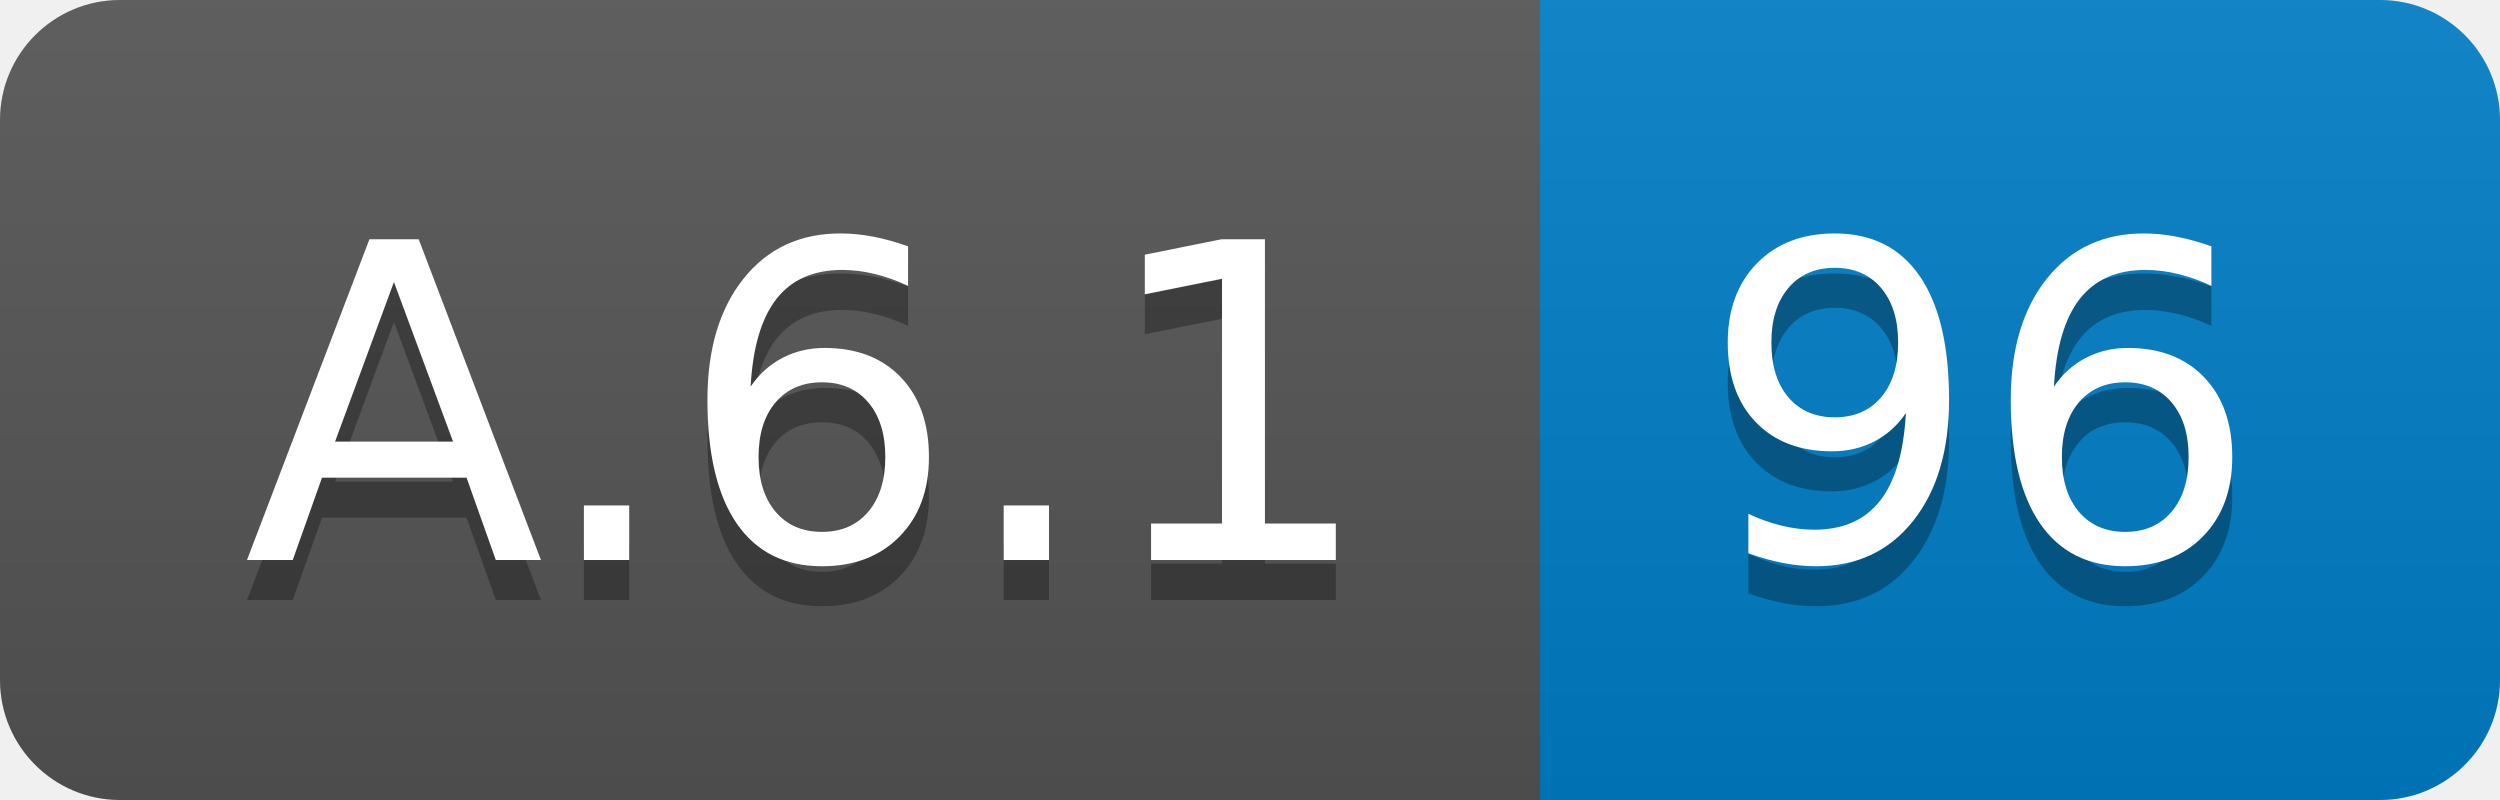
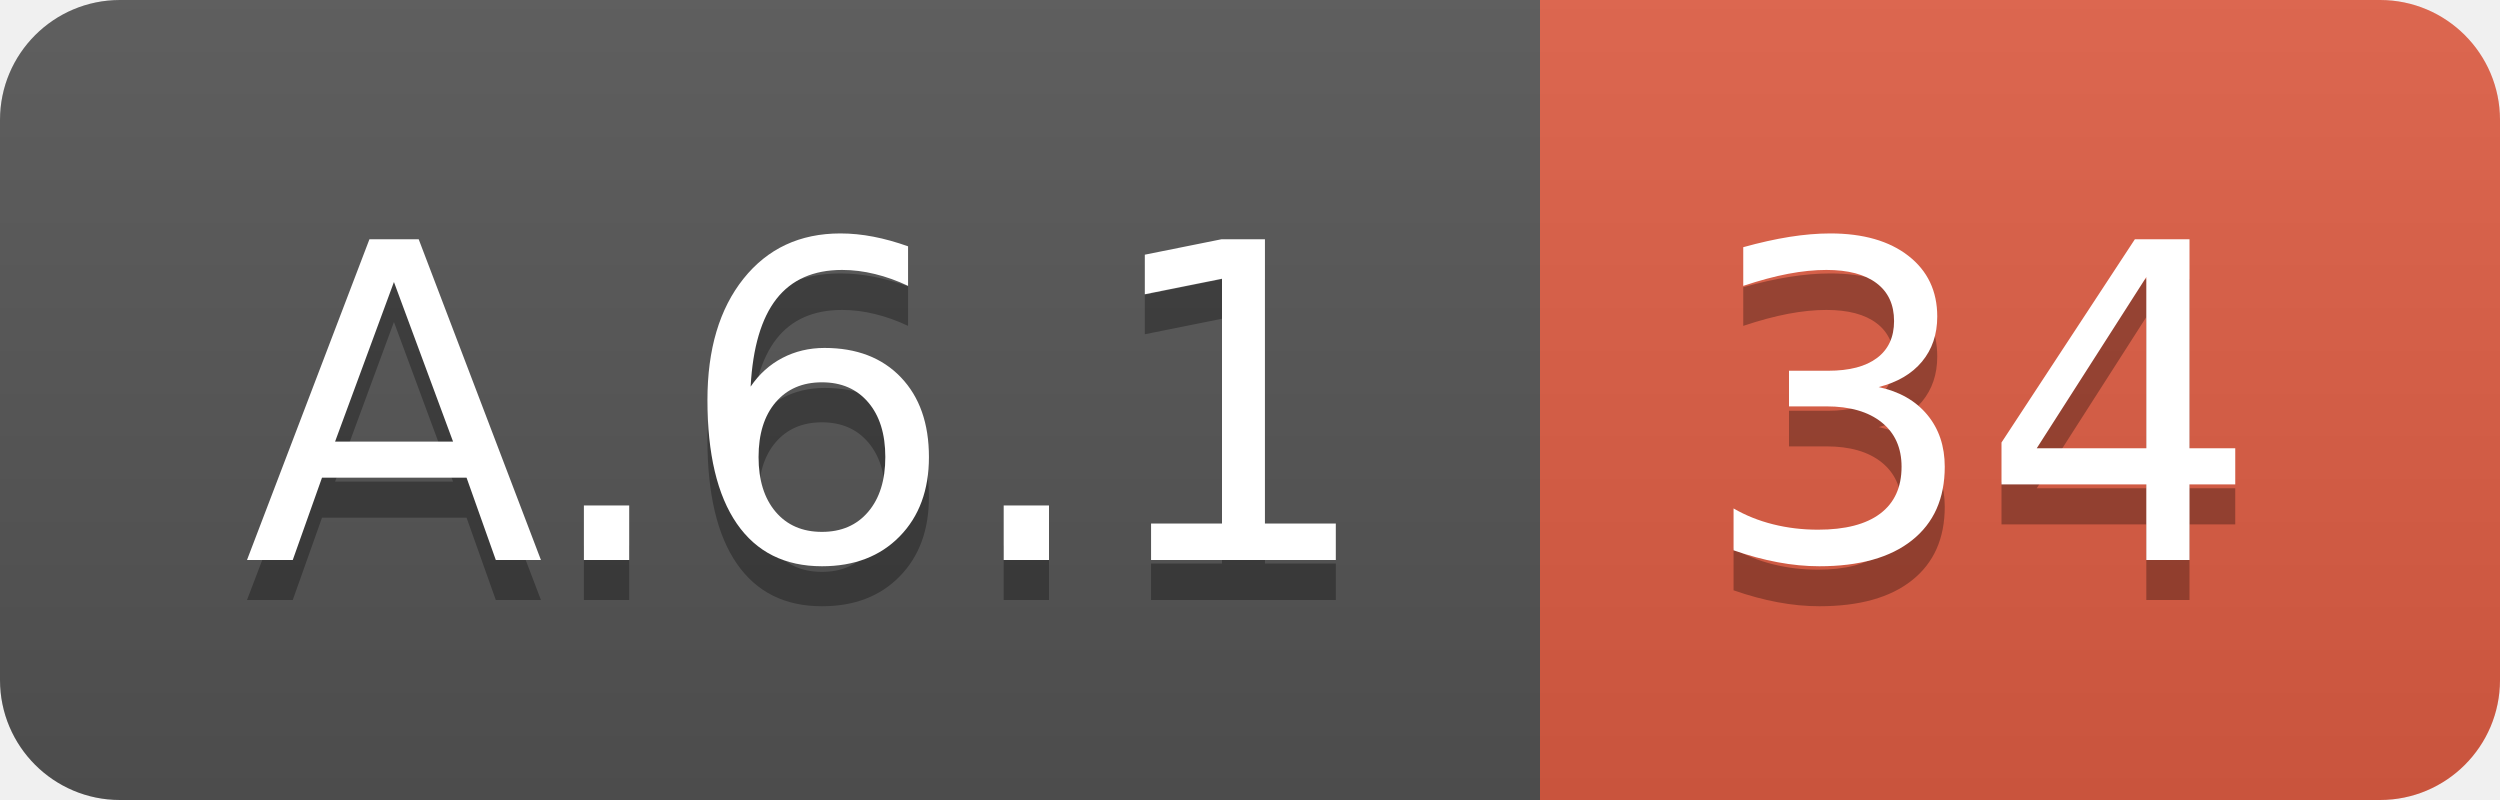
<svg xmlns="http://www.w3.org/2000/svg" width="62.5" height="20">
  <linearGradient id="smooth" x2="0" y2="100%">
    <stop offset="0" stop-color="#bbb" stop-opacity=".1" />
    <stop offset="1" stop-opacity=".1" />
  </linearGradient>
  <clipPath id="round">
    <rect width="62.5" height="20" rx="3" fill="#fff" />
  </clipPath>
  <g clip-path="url(#round)">
    <rect width="38.5" height="20" fill="#555" />
-     <rect x="38.5" width="24.0" height="20" fill="#007ec6" />
+     <rect x="38.5" width="24.0" height="20" fill="#e05d44" />
    <rect width="62.5" height="20" fill="url(#smooth)" />
  </g>
  <g fill="#fff" text-anchor="middle" font-family="DejaVu Sans,Verdana,Geneva,sans-serif" font-size="110">
    <text x="202.5" y="150" fill="#010101" fill-opacity=".3" transform="scale(0.1)" textLength="285.0" lengthAdjust="spacing">A.6.1</text>
    <text x="202.5" y="140" transform="scale(0.1)" textLength="285.0" lengthAdjust="spacing">A.6.1</text>
-     <text x="495.0" y="150" fill="#010101" fill-opacity=".3" transform="scale(0.1)" textLength="140.0" lengthAdjust="spacing">96</text>
-     <text x="495.0" y="140" transform="scale(0.1)" textLength="140.0" lengthAdjust="spacing">96</text>
+     <text x="495.0" y="150" fill="#010101" fill-opacity=".3" transform="scale(0.1)" textLength="140.0" lengthAdjust="spacing">34</text>
+     <text x="495.0" y="140" transform="scale(0.1)" textLength="140.0" lengthAdjust="spacing">34</text>
  </g>
</svg>
